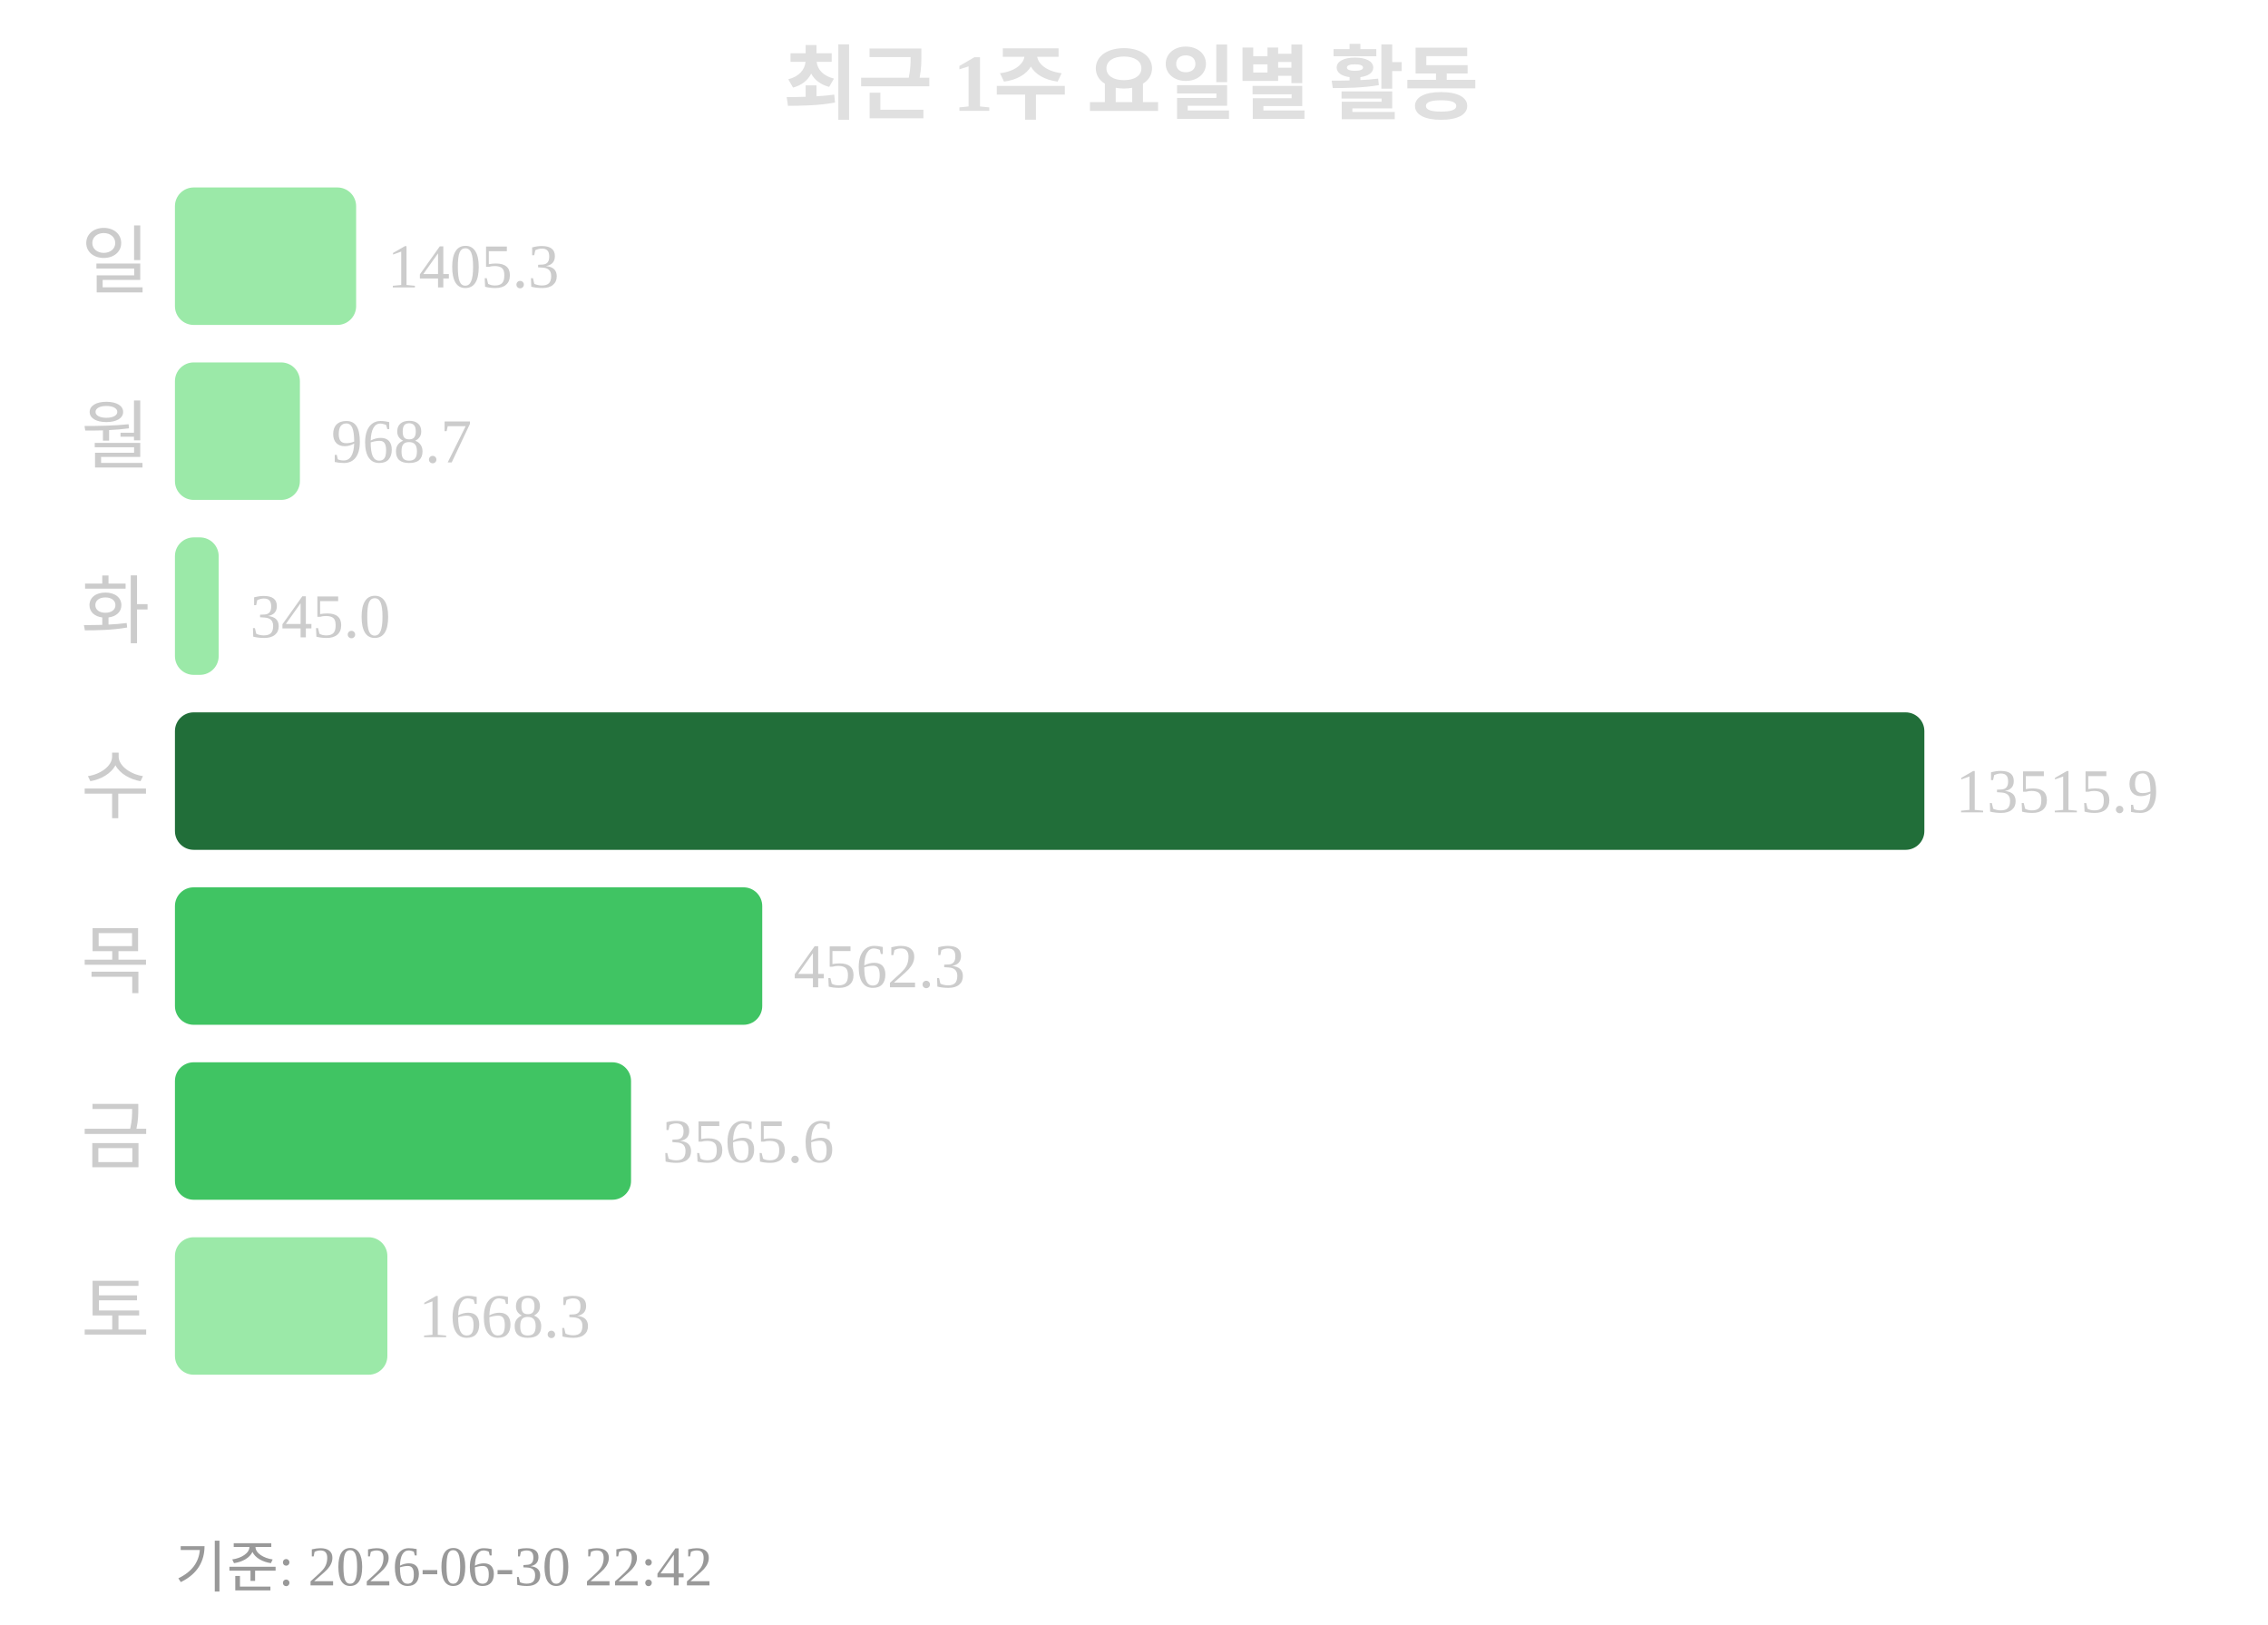
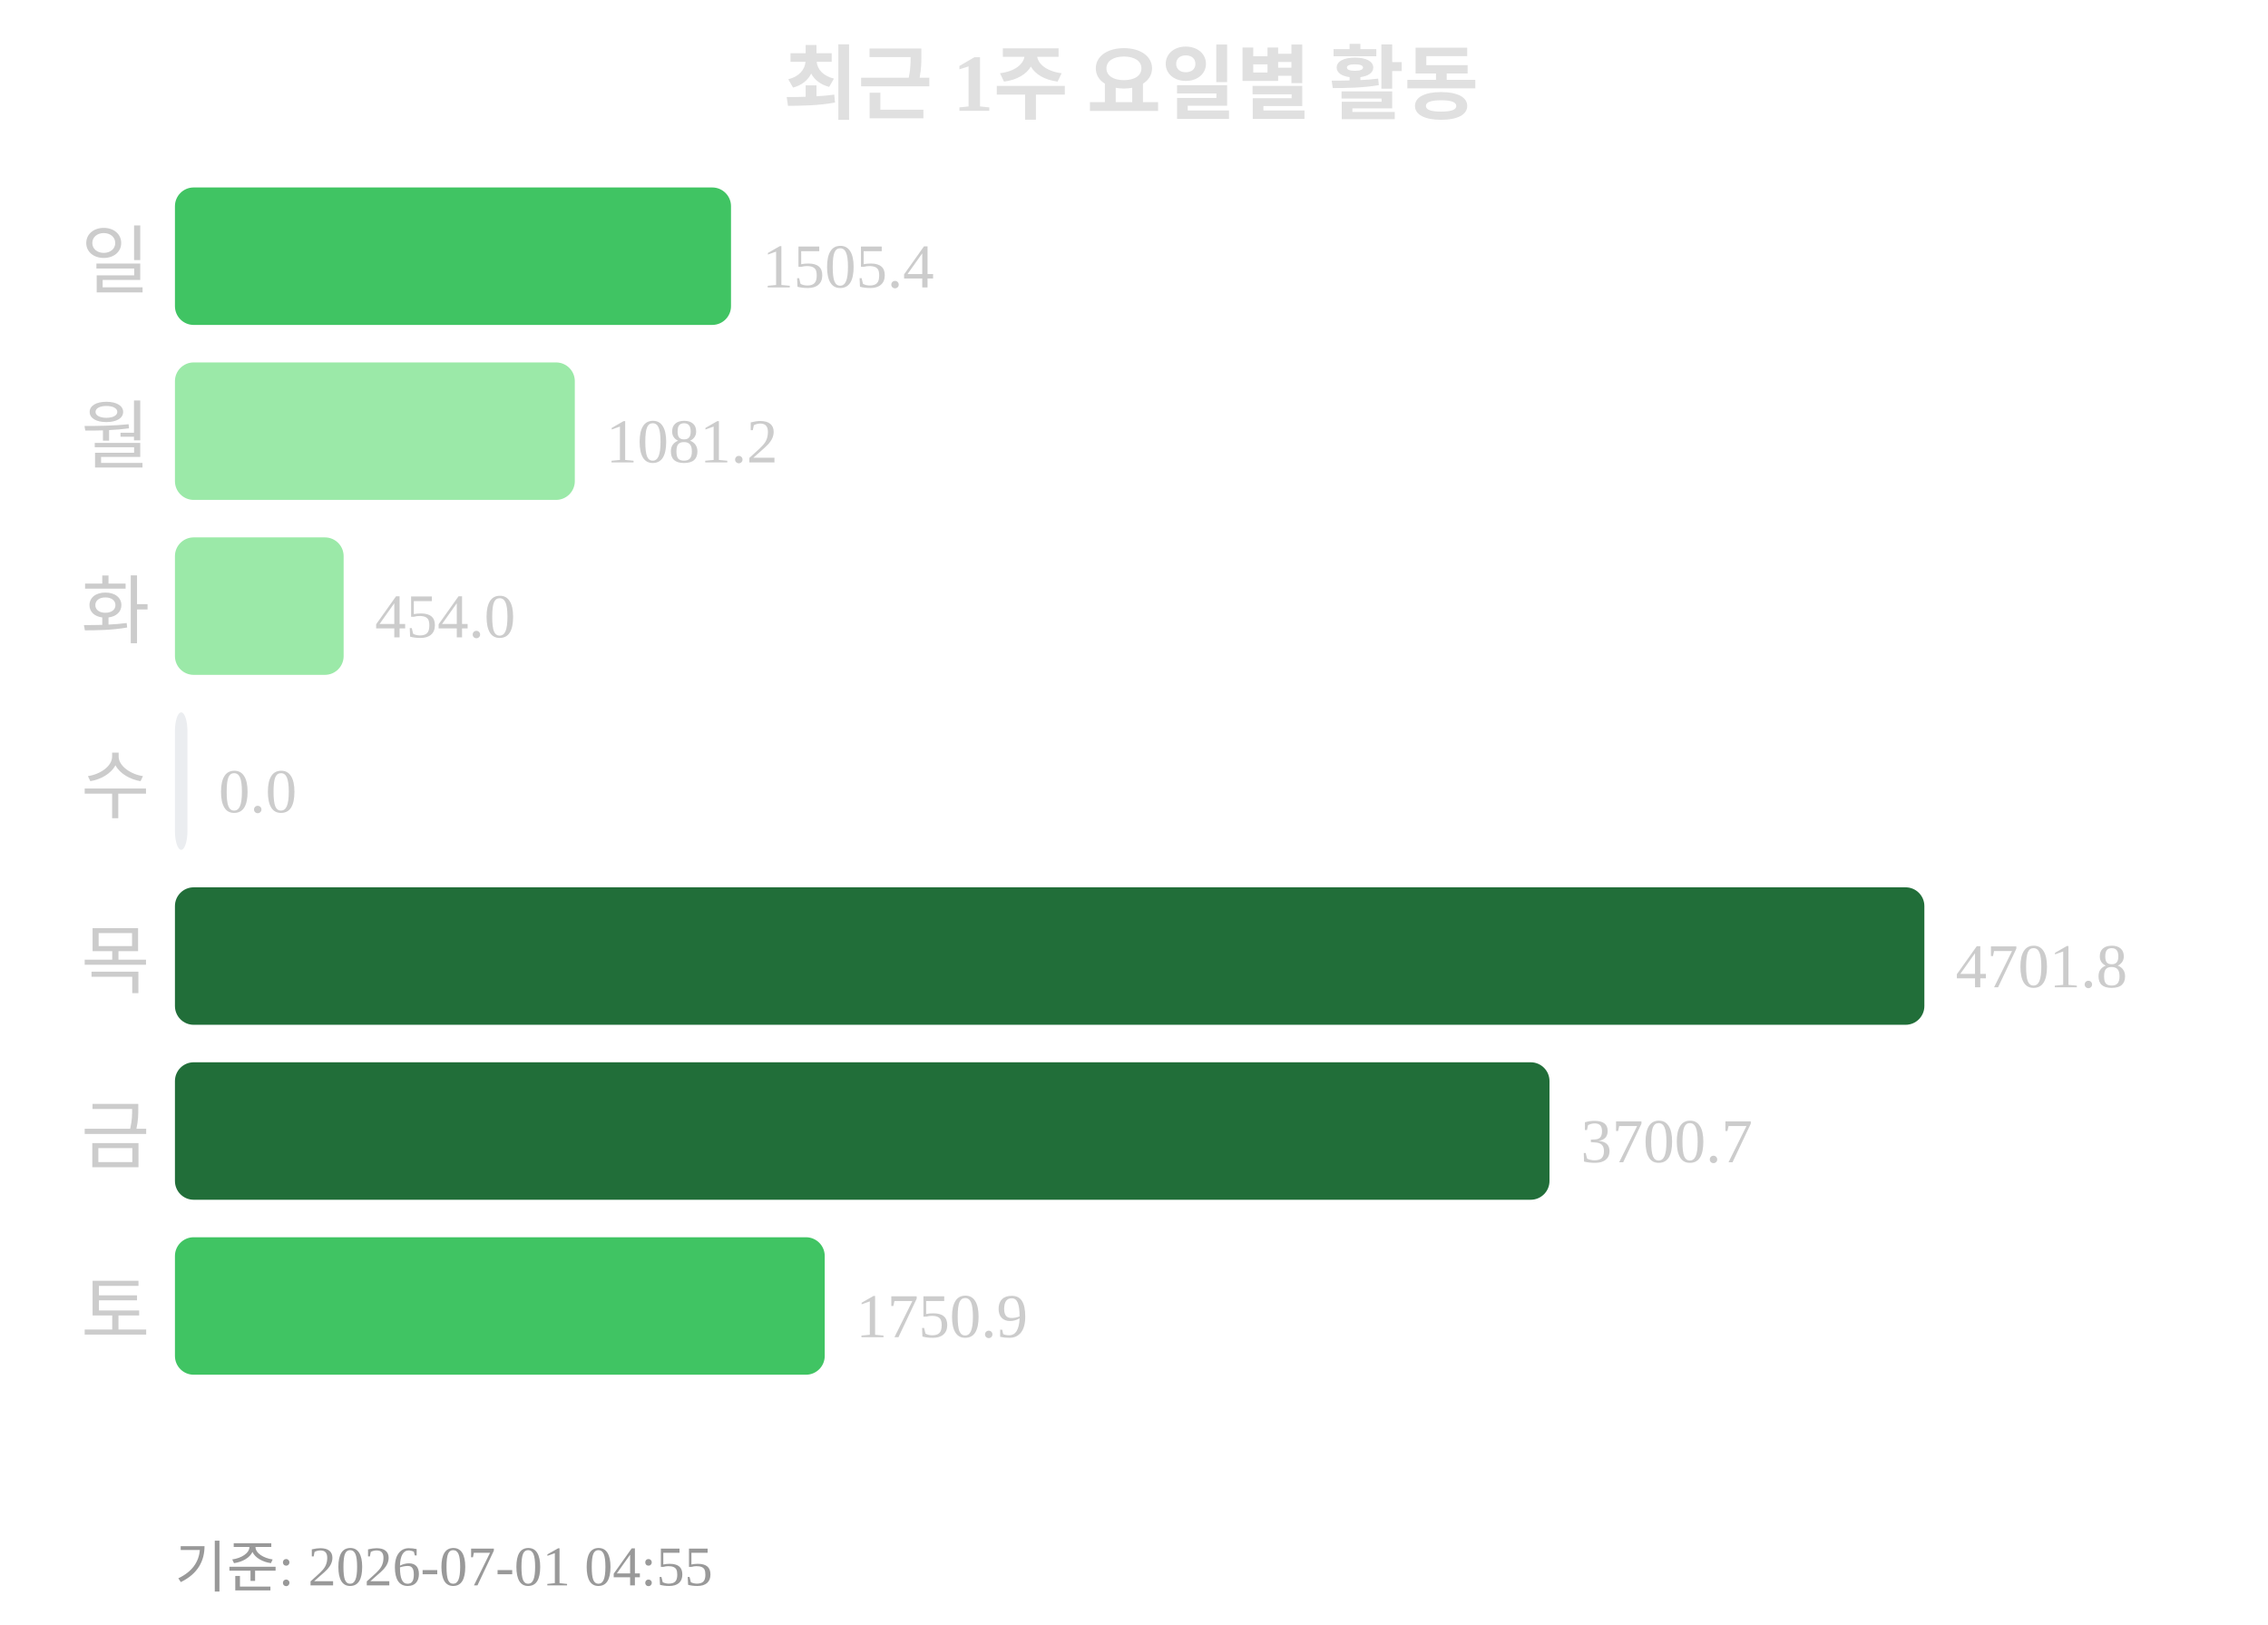
<svg xmlns="http://www.w3.org/2000/svg" width="363" height="260">
  <text x="181" y="18" text-anchor="middle" font-size="13" font-weight="bold" fill="#e0e0e0">최근 1주 요일별 활동</text>
  <text x="24" y="46" text-anchor="end" font-size="12" fill="#cccccc">일</text>
-   <rect x="28" y="30" width="29" height="22" rx="3" fill="#9be9a8" />
-   <text x="62" y="46" font-size="10" fill="#cccccc">1405.3</text>
+   <rect x="28" y="30" width="89" height="22" rx="3" fill="#40c463" />
+   <text x="122" y="46" font-size="10" fill="#cccccc">1505.4</text>
  <text x="24" y="74" text-anchor="end" font-size="12" fill="#cccccc">월</text>
-   <rect x="28" y="58" width="20" height="22" rx="3" fill="#9be9a8" />
-   <text x="53" y="74" font-size="10" fill="#cccccc">968.7</text>
+   <rect x="28" y="58" width="64" height="22" rx="3" fill="#9be9a8" />
+   <text x="97" y="74" font-size="10" fill="#cccccc">1081.2</text>
  <text x="24" y="102" text-anchor="end" font-size="12" fill="#cccccc">화</text>
-   <rect x="28" y="86" width="7" height="22" rx="3" fill="#9be9a8" />
-   <text x="40" y="102" font-size="10" fill="#cccccc">345.0</text>
+   <rect x="28" y="86" width="27" height="22" rx="3" fill="#9be9a8" />
+   <text x="60" y="102" font-size="10" fill="#cccccc">454.0</text>
  <text x="24" y="130" text-anchor="end" font-size="12" fill="#cccccc">수</text>
-   <rect x="28" y="114" width="280" height="22" rx="3" fill="#216e39" />
-   <text x="313" y="130" font-size="10" fill="#cccccc">13515.9</text>
+   <rect x="28" y="114" width="2" height="22" rx="3" fill="#ebedf0" />
+   <text x="35" y="130" font-size="10" fill="#cccccc">0.0</text>
  <text x="24" y="158" text-anchor="end" font-size="12" fill="#cccccc">목</text>
-   <rect x="28" y="142" width="94" height="22" rx="3" fill="#40c463" />
-   <text x="127" y="158" font-size="10" fill="#cccccc">4562.3</text>
+   <rect x="28" y="142" width="280" height="22" rx="3" fill="#216e39" />
+   <text x="313" y="158" font-size="10" fill="#cccccc">4701.8</text>
  <text x="24" y="186" text-anchor="end" font-size="12" fill="#cccccc">금</text>
-   <rect x="28" y="170" width="73" height="22" rx="3" fill="#40c463" />
-   <text x="106" y="186" font-size="10" fill="#cccccc">3565.6</text>
+   <rect x="28" y="170" width="220" height="22" rx="3" fill="#216e39" />
+   <text x="253" y="186" font-size="10" fill="#cccccc">3700.7</text>
  <text x="24" y="214" text-anchor="end" font-size="12" fill="#cccccc">토</text>
-   <rect x="28" y="198" width="34" height="22" rx="3" fill="#9be9a8" />
-   <text x="67" y="214" font-size="10" fill="#cccccc">1668.3</text>
-   <text x="28" y="254" font-size="9" fill="#999999">기준: 2026-06-30 22:42</text>
+   <rect x="28" y="198" width="104" height="22" rx="3" fill="#40c463" />
+   <text x="137" y="214" font-size="10" fill="#cccccc">1750.9</text>
+   <text x="28" y="254" font-size="9" fill="#999999">기준: 2026-07-01 04:55</text>
</svg>
